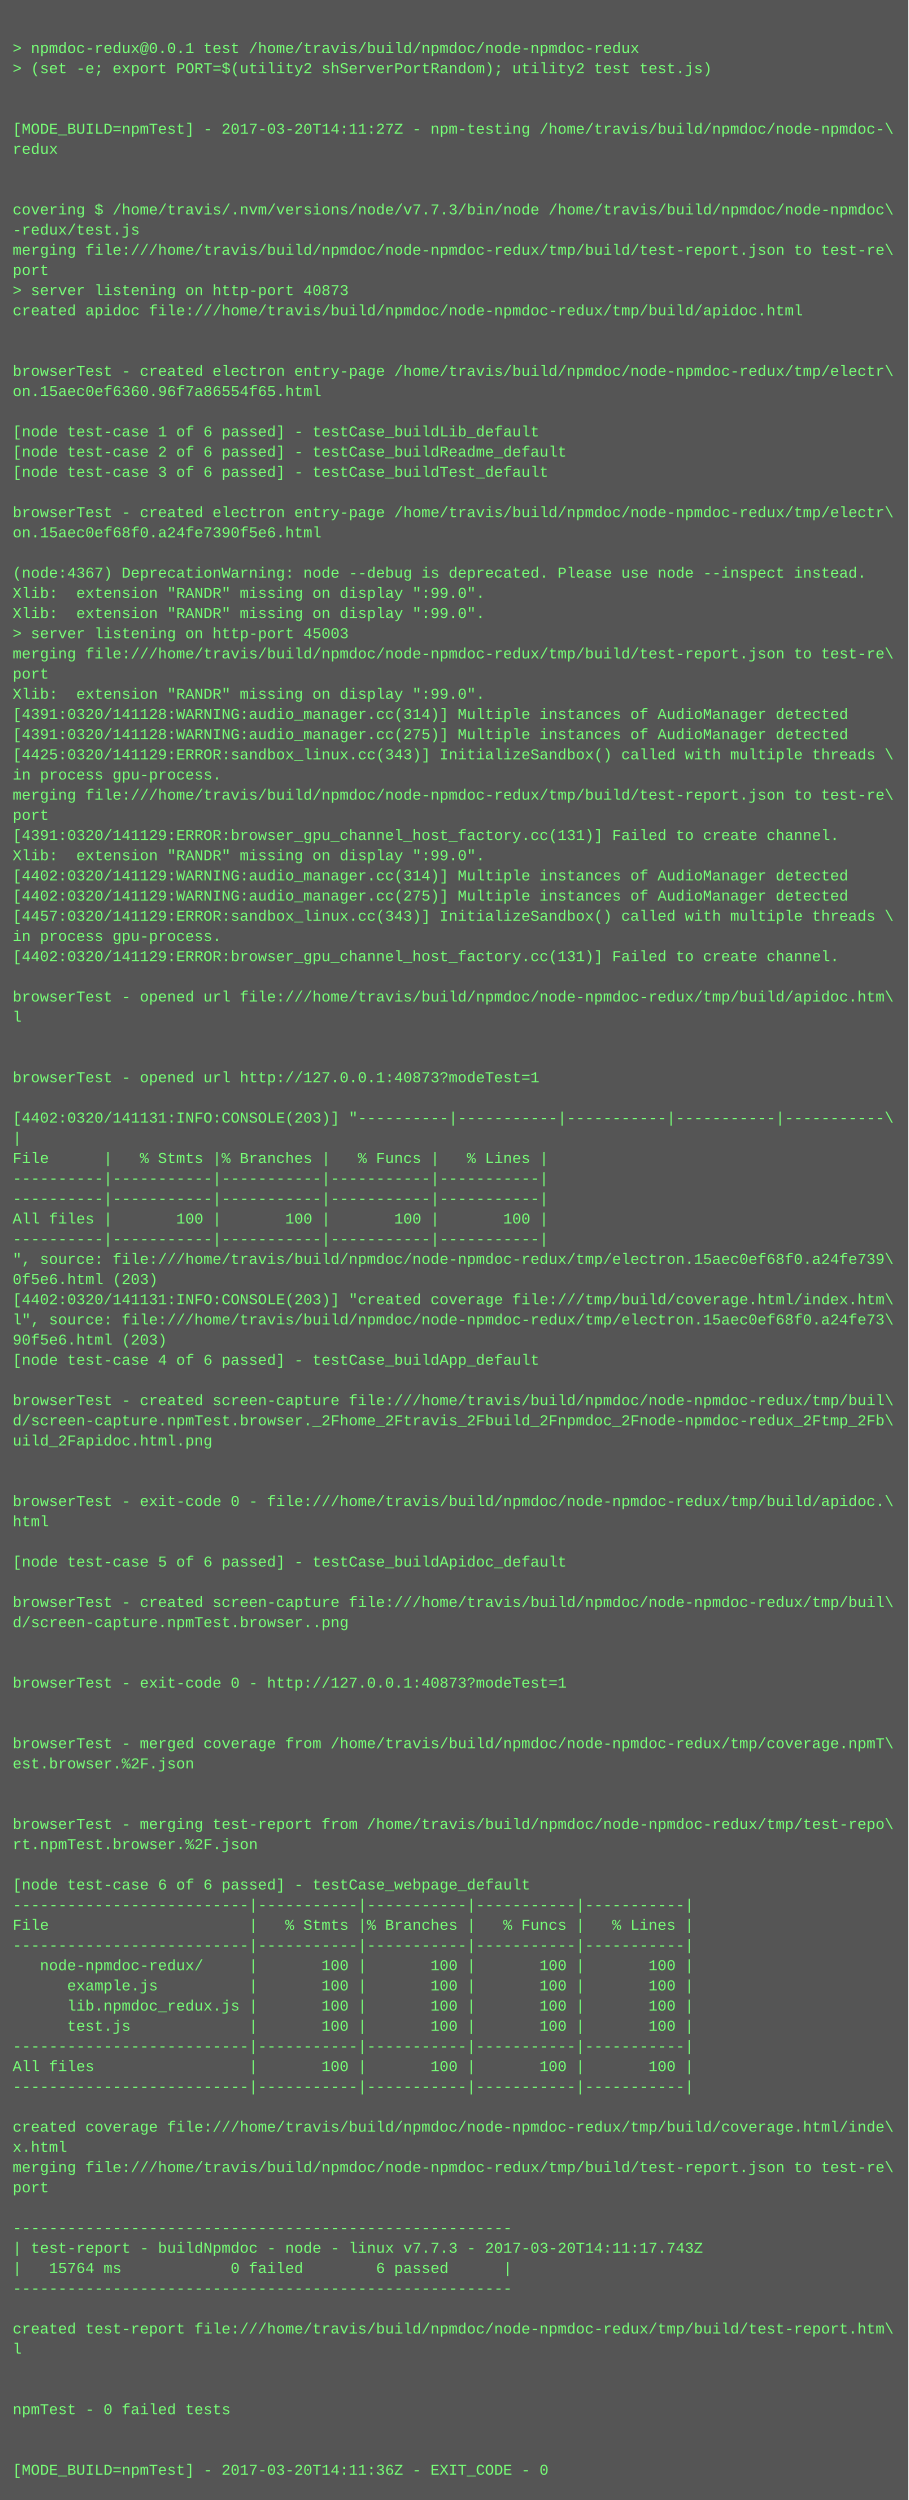
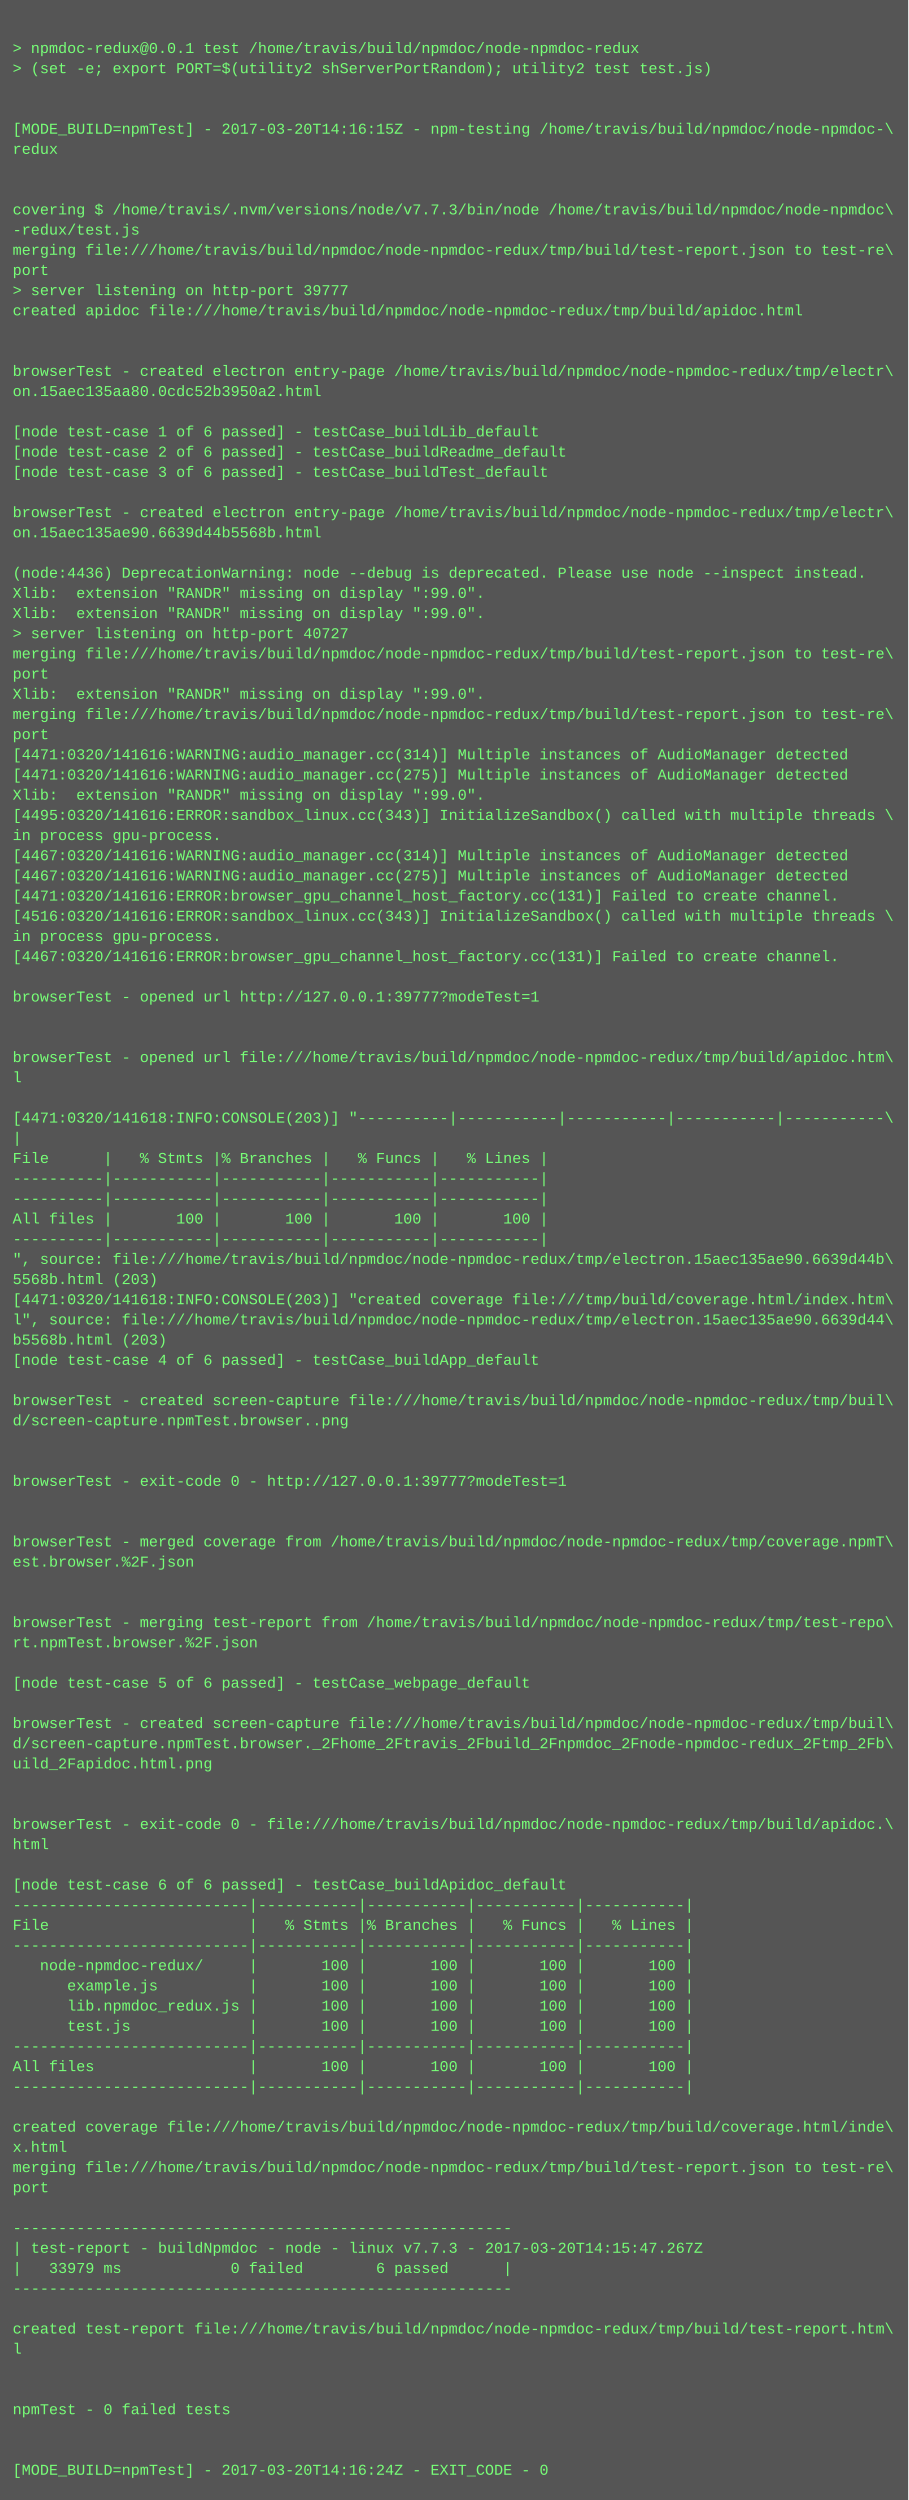
<svg xmlns="http://www.w3.org/2000/svg" height="1982" width="720">
  <rect height="1982" fill="#555" width="720" />
  <text fill="#7f7" font-family="Courier New" font-size="12" xml:space="preserve">
    <tspan x="10" y="26" />
    <tspan x="10" y="42">&gt; npmdoc-redux@0.0.1 test /home/travis/build/npmdoc/node-npmdoc-redux</tspan>
    <tspan x="10" y="58">&gt; (set -e; export PORT=$(utility2 shServerPortRandom); utility2 test test.js)</tspan>
    <tspan x="10" y="74" />
    <tspan x="10" y="90" />
-     <tspan x="10" y="106">[MODE_BUILD=npmTest] - 2017-03-20T14:11:27Z - npm-testing /home/travis/build/npmdoc/node-npmdoc-\</tspan>
+     <tspan x="10" y="106">[MODE_BUILD=npmTest] - 2017-03-20T14:16:15Z - npm-testing /home/travis/build/npmdoc/node-npmdoc-\</tspan>
    <tspan x="10" y="122">redux</tspan>
    <tspan x="10" y="138" />
    <tspan x="10" y="154" />
    <tspan x="10" y="170">covering $ /home/travis/.nvm/versions/node/v7.7.3/bin/node /home/travis/build/npmdoc/node-npmdoc\</tspan>
    <tspan x="10" y="186">-redux/test.js</tspan>
    <tspan x="10" y="202">merging file:///home/travis/build/npmdoc/node-npmdoc-redux/tmp/build/test-report.json to test-re\</tspan>
    <tspan x="10" y="218">port</tspan>
-     <tspan x="10" y="234">&gt; server listening on http-port 40873</tspan>
+     <tspan x="10" y="234">&gt; server listening on http-port 39777</tspan>
    <tspan x="10" y="250">created apidoc file:///home/travis/build/npmdoc/node-npmdoc-redux/tmp/build/apidoc.html</tspan>
    <tspan x="10" y="266" />
    <tspan x="10" y="282" />
    <tspan x="10" y="298">browserTest - created electron entry-page /home/travis/build/npmdoc/node-npmdoc-redux/tmp/electr\</tspan>
-     <tspan x="10" y="314">on.15aec0ef6360.96f7a86554f65.html</tspan>
+     <tspan x="10" y="314">on.15aec135aa80.0cdc52b3950a2.html</tspan>
    <tspan x="10" y="330" />
    <tspan x="10" y="346">[node test-case 1 of 6 passed] - testCase_buildLib_default</tspan>
    <tspan x="10" y="362">[node test-case 2 of 6 passed] - testCase_buildReadme_default</tspan>
    <tspan x="10" y="378">[node test-case 3 of 6 passed] - testCase_buildTest_default</tspan>
    <tspan x="10" y="394" />
    <tspan x="10" y="410">browserTest - created electron entry-page /home/travis/build/npmdoc/node-npmdoc-redux/tmp/electr\</tspan>
-     <tspan x="10" y="426">on.15aec0ef68f0.a24fe7390f5e6.html</tspan>
+     <tspan x="10" y="426">on.15aec135ae90.6639d44b5568b.html</tspan>
    <tspan x="10" y="442" />
-     <tspan x="10" y="458">(node:4367) DeprecationWarning: node --debug is deprecated. Please use node --inspect instead.</tspan>
+     <tspan x="10" y="458">(node:4436) DeprecationWarning: node --debug is deprecated. Please use node --inspect instead.</tspan>
    <tspan x="10" y="474">Xlib:  extension "RANDR" missing on display ":99.0".</tspan>
    <tspan x="10" y="490">Xlib:  extension "RANDR" missing on display ":99.0".</tspan>
-     <tspan x="10" y="506">&gt; server listening on http-port 45003</tspan>
+     <tspan x="10" y="506">&gt; server listening on http-port 40727</tspan>
    <tspan x="10" y="522">merging file:///home/travis/build/npmdoc/node-npmdoc-redux/tmp/build/test-report.json to test-re\</tspan>
    <tspan x="10" y="538">port</tspan>
    <tspan x="10" y="554">Xlib:  extension "RANDR" missing on display ":99.0".</tspan>
-     <tspan x="10" y="570">[4391:0320/141128:WARNING:audio_manager.cc(314)] Multiple instances of AudioManager detected</tspan>
-     <tspan x="10" y="586">[4391:0320/141128:WARNING:audio_manager.cc(275)] Multiple instances of AudioManager detected</tspan>
-     <tspan x="10" y="602">[4425:0320/141129:ERROR:sandbox_linux.cc(343)] InitializeSandbox() called with multiple threads \</tspan>
-     <tspan x="10" y="618">in process gpu-process. </tspan>
-     <tspan x="10" y="634">merging file:///home/travis/build/npmdoc/node-npmdoc-redux/tmp/build/test-report.json to test-re\</tspan>
-     <tspan x="10" y="650">port</tspan>
-     <tspan x="10" y="666">[4391:0320/141129:ERROR:browser_gpu_channel_host_factory.cc(131)] Failed to create channel.</tspan>
-     <tspan x="10" y="682">Xlib:  extension "RANDR" missing on display ":99.0".</tspan>
-     <tspan x="10" y="698">[4402:0320/141129:WARNING:audio_manager.cc(314)] Multiple instances of AudioManager detected</tspan>
-     <tspan x="10" y="714">[4402:0320/141129:WARNING:audio_manager.cc(275)] Multiple instances of AudioManager detected</tspan>
-     <tspan x="10" y="730">[4457:0320/141129:ERROR:sandbox_linux.cc(343)] InitializeSandbox() called with multiple threads \</tspan>
+     <tspan x="10" y="570">merging file:///home/travis/build/npmdoc/node-npmdoc-redux/tmp/build/test-report.json to test-re\</tspan>
+     <tspan x="10" y="586">port</tspan>
+     <tspan x="10" y="602">[4471:0320/141616:WARNING:audio_manager.cc(314)] Multiple instances of AudioManager detected</tspan>
+     <tspan x="10" y="618">[4471:0320/141616:WARNING:audio_manager.cc(275)] Multiple instances of AudioManager detected</tspan>
+     <tspan x="10" y="634">Xlib:  extension "RANDR" missing on display ":99.0".</tspan>
+     <tspan x="10" y="650">[4495:0320/141616:ERROR:sandbox_linux.cc(343)] InitializeSandbox() called with multiple threads \</tspan>
+     <tspan x="10" y="666">in process gpu-process. </tspan>
+     <tspan x="10" y="682">[4467:0320/141616:WARNING:audio_manager.cc(314)] Multiple instances of AudioManager detected</tspan>
+     <tspan x="10" y="698">[4467:0320/141616:WARNING:audio_manager.cc(275)] Multiple instances of AudioManager detected</tspan>
+     <tspan x="10" y="714">[4471:0320/141616:ERROR:browser_gpu_channel_host_factory.cc(131)] Failed to create channel.</tspan>
+     <tspan x="10" y="730">[4516:0320/141616:ERROR:sandbox_linux.cc(343)] InitializeSandbox() called with multiple threads \</tspan>
    <tspan x="10" y="746">in process gpu-process. </tspan>
-     <tspan x="10" y="762">[4402:0320/141129:ERROR:browser_gpu_channel_host_factory.cc(131)] Failed to create channel.</tspan>
+     <tspan x="10" y="762">[4467:0320/141616:ERROR:browser_gpu_channel_host_factory.cc(131)] Failed to create channel.</tspan>
    <tspan x="10" y="778" />
-     <tspan x="10" y="794">browserTest - opened url file:///home/travis/build/npmdoc/node-npmdoc-redux/tmp/build/apidoc.htm\</tspan>
-     <tspan x="10" y="810">l</tspan>
+     <tspan x="10" y="794">browserTest - opened url http://127.0.0.1:39777?modeTest=1</tspan>
+     <tspan x="10" y="810" />
    <tspan x="10" y="826" />
-     <tspan x="10" y="842" />
-     <tspan x="10" y="858">browserTest - opened url http://127.0.0.1:40873?modeTest=1</tspan>
+     <tspan x="10" y="842">browserTest - opened url file:///home/travis/build/npmdoc/node-npmdoc-redux/tmp/build/apidoc.htm\</tspan>
+     <tspan x="10" y="858">l</tspan>
    <tspan x="10" y="874" />
-     <tspan x="10" y="890">[4402:0320/141131:INFO:CONSOLE(203)] "----------|-----------|-----------|-----------|-----------\</tspan>
+     <tspan x="10" y="890">[4471:0320/141618:INFO:CONSOLE(203)] "----------|-----------|-----------|-----------|-----------\</tspan>
    <tspan x="10" y="906">|</tspan>
    <tspan x="10" y="922">File      |   % Stmts |% Branches |   % Funcs |   % Lines |</tspan>
    <tspan x="10" y="938">----------|-----------|-----------|-----------|-----------|</tspan>
    <tspan x="10" y="954">----------|-----------|-----------|-----------|-----------|</tspan>
    <tspan x="10" y="970">All files |       100 |       100 |       100 |       100 |</tspan>
    <tspan x="10" y="986">----------|-----------|-----------|-----------|-----------|</tspan>
-     <tspan x="10" y="1002">", source: file:///home/travis/build/npmdoc/node-npmdoc-redux/tmp/electron.15aec0ef68f0.a24fe739\</tspan>
-     <tspan x="10" y="1018">0f5e6.html (203)</tspan>
-     <tspan x="10" y="1034">[4402:0320/141131:INFO:CONSOLE(203)] "created coverage file:///tmp/build/coverage.html/index.htm\</tspan>
-     <tspan x="10" y="1050">l", source: file:///home/travis/build/npmdoc/node-npmdoc-redux/tmp/electron.15aec0ef68f0.a24fe73\</tspan>
-     <tspan x="10" y="1066">90f5e6.html (203)</tspan>
+     <tspan x="10" y="1002">", source: file:///home/travis/build/npmdoc/node-npmdoc-redux/tmp/electron.15aec135ae90.6639d44b\</tspan>
+     <tspan x="10" y="1018">5568b.html (203)</tspan>
+     <tspan x="10" y="1034">[4471:0320/141618:INFO:CONSOLE(203)] "created coverage file:///tmp/build/coverage.html/index.htm\</tspan>
+     <tspan x="10" y="1050">l", source: file:///home/travis/build/npmdoc/node-npmdoc-redux/tmp/electron.15aec135ae90.6639d44\</tspan>
+     <tspan x="10" y="1066">b5568b.html (203)</tspan>
    <tspan x="10" y="1082">[node test-case 4 of 6 passed] - testCase_buildApp_default</tspan>
    <tspan x="10" y="1098" />
    <tspan x="10" y="1114">browserTest - created screen-capture file:///home/travis/build/npmdoc/node-npmdoc-redux/tmp/buil\</tspan>
-     <tspan x="10" y="1130">d/screen-capture.npmTest.browser._2Fhome_2Ftravis_2Fbuild_2Fnpmdoc_2Fnode-npmdoc-redux_2Ftmp_2Fb\</tspan>
-     <tspan x="10" y="1146">uild_2Fapidoc.html.png</tspan>
+     <tspan x="10" y="1130">d/screen-capture.npmTest.browser..png</tspan>
+     <tspan x="10" y="1146" />
    <tspan x="10" y="1162" />
-     <tspan x="10" y="1178" />
-     <tspan x="10" y="1194">browserTest - exit-code 0 - file:///home/travis/build/npmdoc/node-npmdoc-redux/tmp/build/apidoc.\</tspan>
-     <tspan x="10" y="1210">html</tspan>
-     <tspan x="10" y="1226" />
-     <tspan x="10" y="1242">[node test-case 5 of 6 passed] - testCase_buildApidoc_default</tspan>
+     <tspan x="10" y="1178">browserTest - exit-code 0 - http://127.0.0.1:39777?modeTest=1</tspan>
+     <tspan x="10" y="1194" />
+     <tspan x="10" y="1210" />
+     <tspan x="10" y="1226">browserTest - merged coverage from /home/travis/build/npmdoc/node-npmdoc-redux/tmp/coverage.npmT\</tspan>
+     <tspan x="10" y="1242">est.browser.%2F.json</tspan>
    <tspan x="10" y="1258" />
-     <tspan x="10" y="1274">browserTest - created screen-capture file:///home/travis/build/npmdoc/node-npmdoc-redux/tmp/buil\</tspan>
-     <tspan x="10" y="1290">d/screen-capture.npmTest.browser..png</tspan>
-     <tspan x="10" y="1306" />
+     <tspan x="10" y="1274" />
+     <tspan x="10" y="1290">browserTest - merging test-report from /home/travis/build/npmdoc/node-npmdoc-redux/tmp/test-repo\</tspan>
+     <tspan x="10" y="1306">rt.npmTest.browser.%2F.json</tspan>
    <tspan x="10" y="1322" />
-     <tspan x="10" y="1338">browserTest - exit-code 0 - http://127.0.0.1:40873?modeTest=1</tspan>
+     <tspan x="10" y="1338">[node test-case 5 of 6 passed] - testCase_webpage_default</tspan>
    <tspan x="10" y="1354" />
-     <tspan x="10" y="1370" />
-     <tspan x="10" y="1386">browserTest - merged coverage from /home/travis/build/npmdoc/node-npmdoc-redux/tmp/coverage.npmT\</tspan>
-     <tspan x="10" y="1402">est.browser.%2F.json</tspan>
+     <tspan x="10" y="1370">browserTest - created screen-capture file:///home/travis/build/npmdoc/node-npmdoc-redux/tmp/buil\</tspan>
+     <tspan x="10" y="1386">d/screen-capture.npmTest.browser._2Fhome_2Ftravis_2Fbuild_2Fnpmdoc_2Fnode-npmdoc-redux_2Ftmp_2Fb\</tspan>
+     <tspan x="10" y="1402">uild_2Fapidoc.html.png</tspan>
    <tspan x="10" y="1418" />
    <tspan x="10" y="1434" />
-     <tspan x="10" y="1450">browserTest - merging test-report from /home/travis/build/npmdoc/node-npmdoc-redux/tmp/test-repo\</tspan>
-     <tspan x="10" y="1466">rt.npmTest.browser.%2F.json</tspan>
+     <tspan x="10" y="1450">browserTest - exit-code 0 - file:///home/travis/build/npmdoc/node-npmdoc-redux/tmp/build/apidoc.\</tspan>
+     <tspan x="10" y="1466">html</tspan>
    <tspan x="10" y="1482" />
-     <tspan x="10" y="1498">[node test-case 6 of 6 passed] - testCase_webpage_default</tspan>
+     <tspan x="10" y="1498">[node test-case 6 of 6 passed] - testCase_buildApidoc_default</tspan>
    <tspan x="10" y="1514">--------------------------|-----------|-----------|-----------|-----------|</tspan>
    <tspan x="10" y="1530">File                      |   % Stmts |% Branches |   % Funcs |   % Lines |</tspan>
    <tspan x="10" y="1546">--------------------------|-----------|-----------|-----------|-----------|</tspan>
    <tspan x="10" y="1562">   node-npmdoc-redux/     |       100 |       100 |       100 |       100 |</tspan>
    <tspan x="10" y="1578">      example.js          |       100 |       100 |       100 |       100 |</tspan>
    <tspan x="10" y="1594">      lib.npmdoc_redux.js |       100 |       100 |       100 |       100 |</tspan>
    <tspan x="10" y="1610">      test.js             |       100 |       100 |       100 |       100 |</tspan>
    <tspan x="10" y="1626">--------------------------|-----------|-----------|-----------|-----------|</tspan>
    <tspan x="10" y="1642">All files                 |       100 |       100 |       100 |       100 |</tspan>
    <tspan x="10" y="1658">--------------------------|-----------|-----------|-----------|-----------|</tspan>
    <tspan x="10" y="1674" />
    <tspan x="10" y="1690">created coverage file:///home/travis/build/npmdoc/node-npmdoc-redux/tmp/build/coverage.html/inde\</tspan>
    <tspan x="10" y="1706">x.html</tspan>
    <tspan x="10" y="1722">merging file:///home/travis/build/npmdoc/node-npmdoc-redux/tmp/build/test-report.json to test-re\</tspan>
    <tspan x="10" y="1738">port</tspan>
    <tspan x="10" y="1754" />
    <tspan x="10" y="1770">-------------------------------------------------------</tspan>
-     <tspan x="10" y="1786">| test-report - buildNpmdoc - node - linux v7.7.3 - 2017-03-20T14:11:17.743Z</tspan>
-     <tspan x="10" y="1802">|   15764 ms            0 failed        6 passed      |</tspan>
+     <tspan x="10" y="1786">| test-report - buildNpmdoc - node - linux v7.7.3 - 2017-03-20T14:15:47.267Z</tspan>
+     <tspan x="10" y="1802">|   33979 ms            0 failed        6 passed      |</tspan>
    <tspan x="10" y="1818">-------------------------------------------------------</tspan>
    <tspan x="10" y="1834" />
    <tspan x="10" y="1850">created test-report file:///home/travis/build/npmdoc/node-npmdoc-redux/tmp/build/test-report.htm\</tspan>
    <tspan x="10" y="1866">l</tspan>
    <tspan x="10" y="1882" />
    <tspan x="10" y="1898" />
    <tspan x="10" y="1914">npmTest - 0 failed tests</tspan>
    <tspan x="10" y="1930" />
    <tspan x="10" y="1946" />
-     <tspan x="10" y="1962">[MODE_BUILD=npmTest] - 2017-03-20T14:11:36Z - EXIT_CODE - 0</tspan>
+     <tspan x="10" y="1962">[MODE_BUILD=npmTest] - 2017-03-20T14:16:24Z - EXIT_CODE - 0</tspan>
  </text>
</svg>
